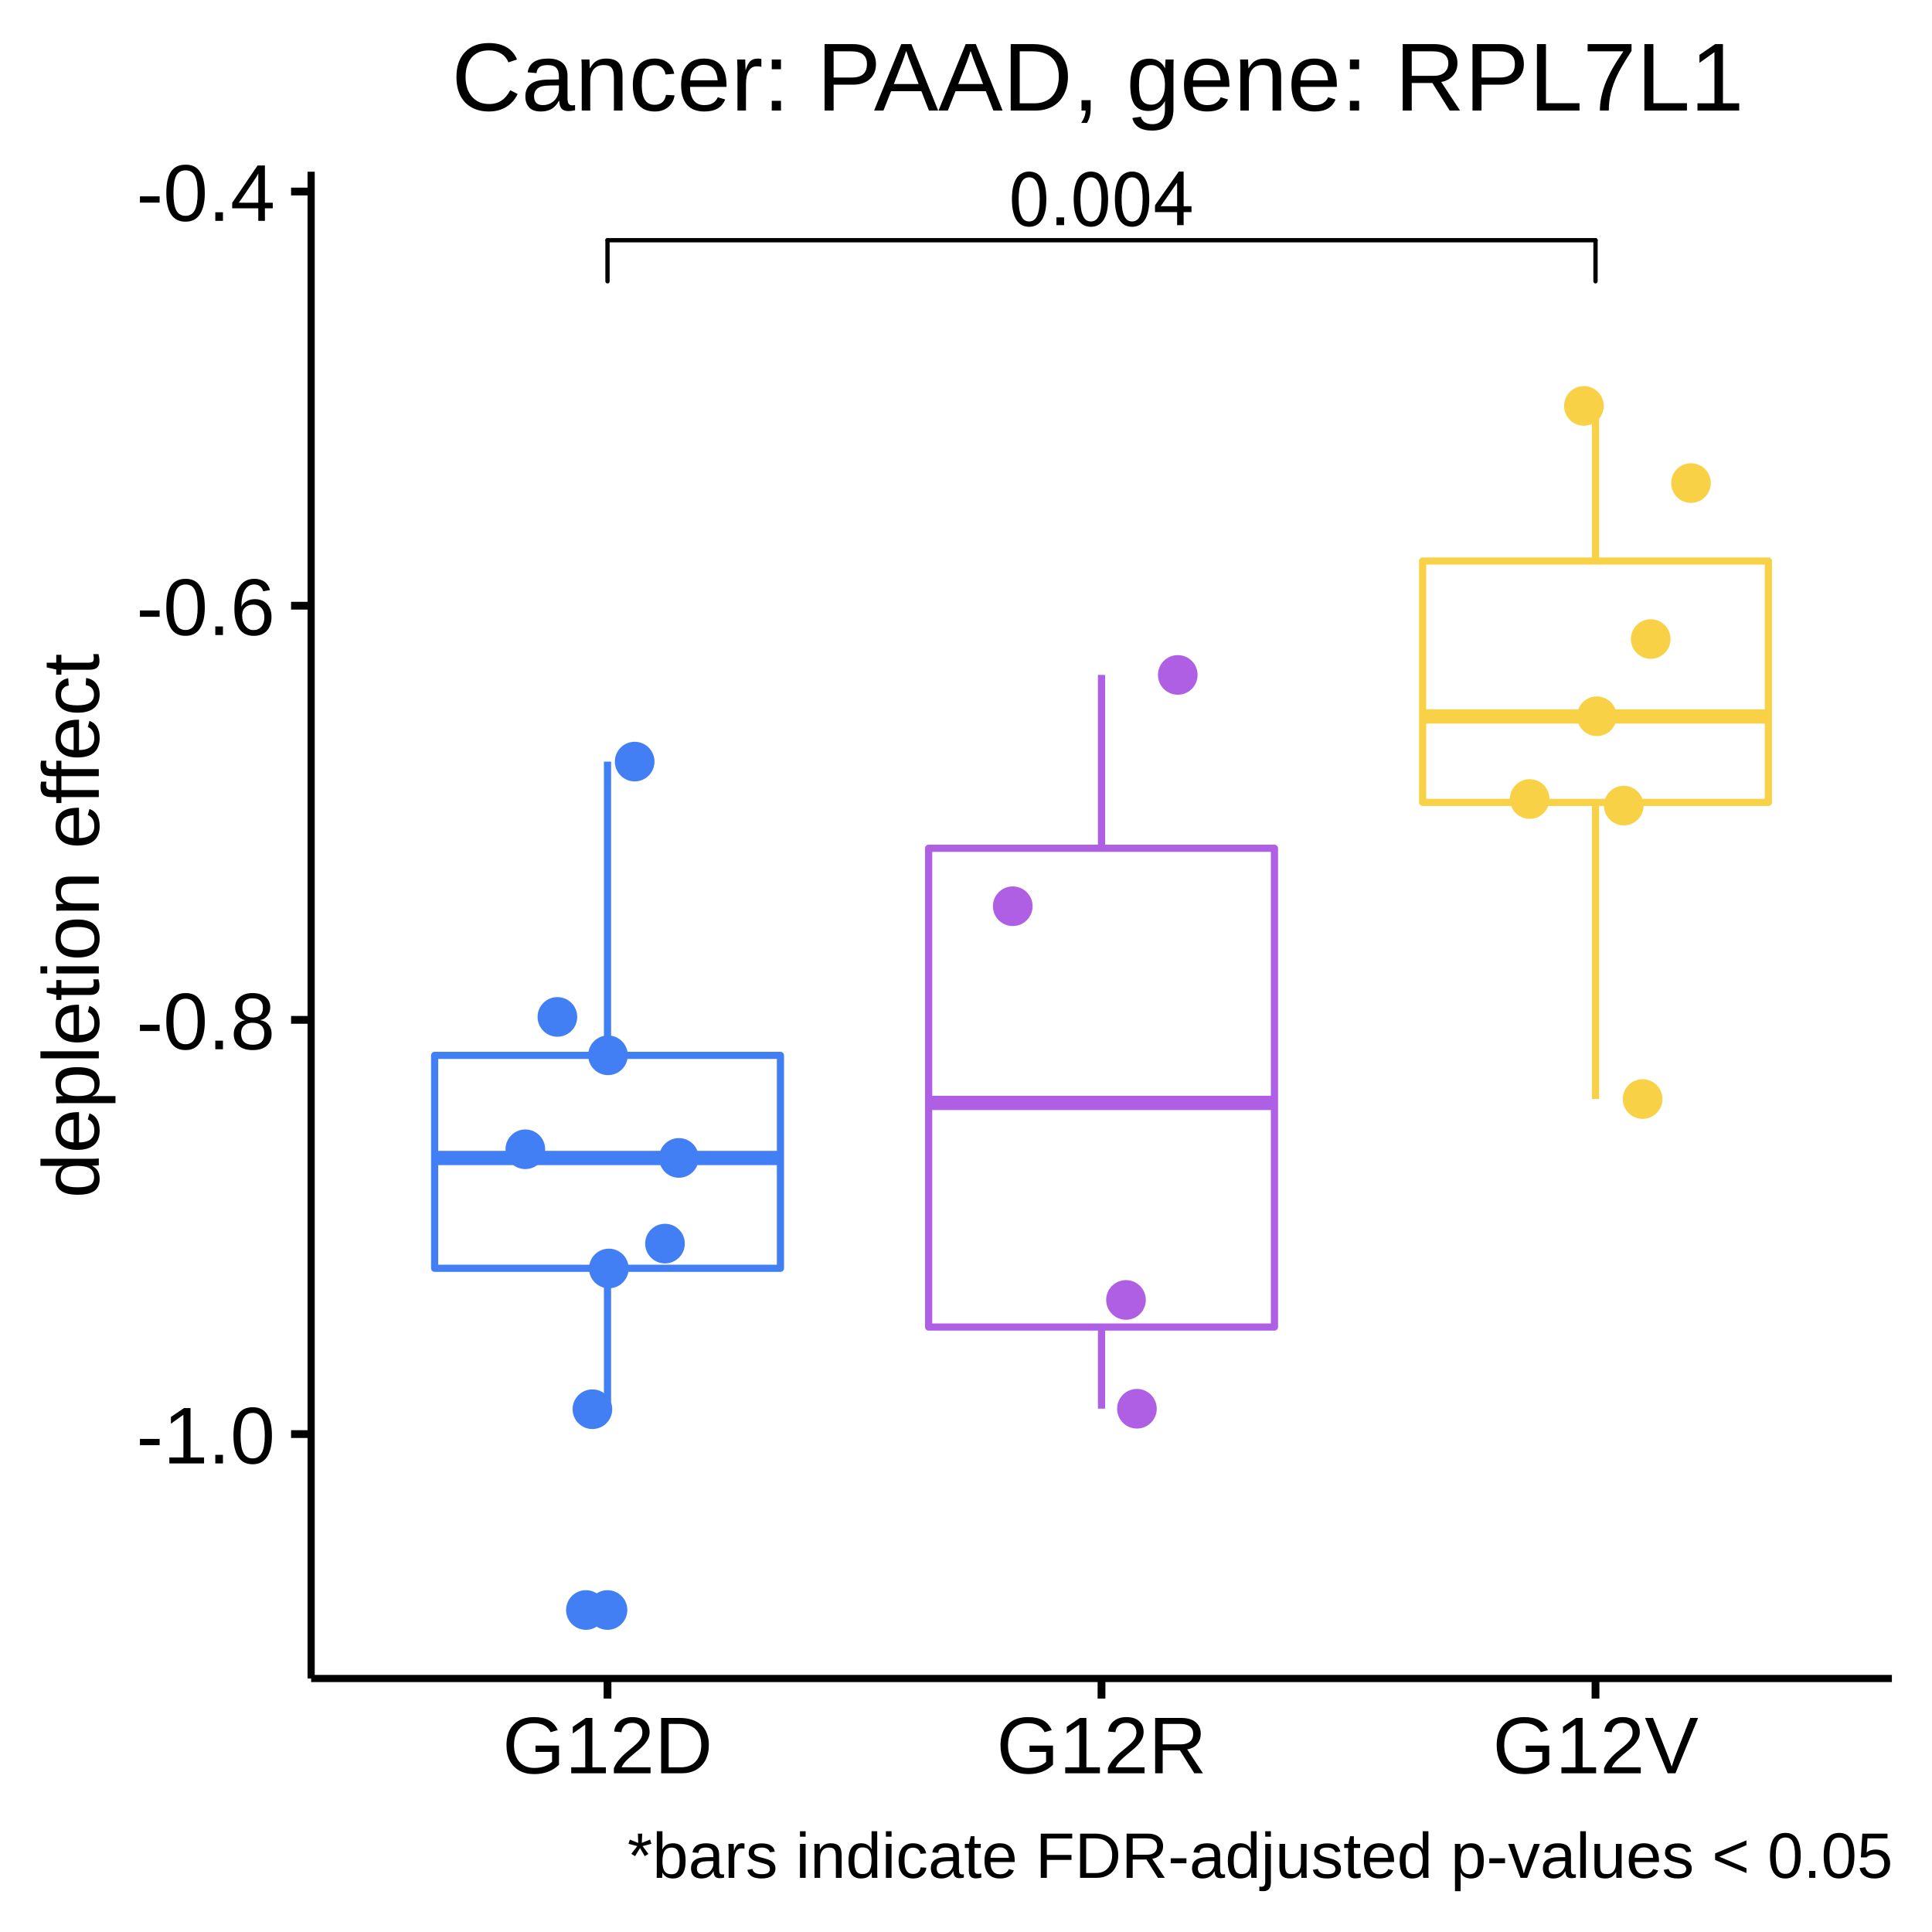
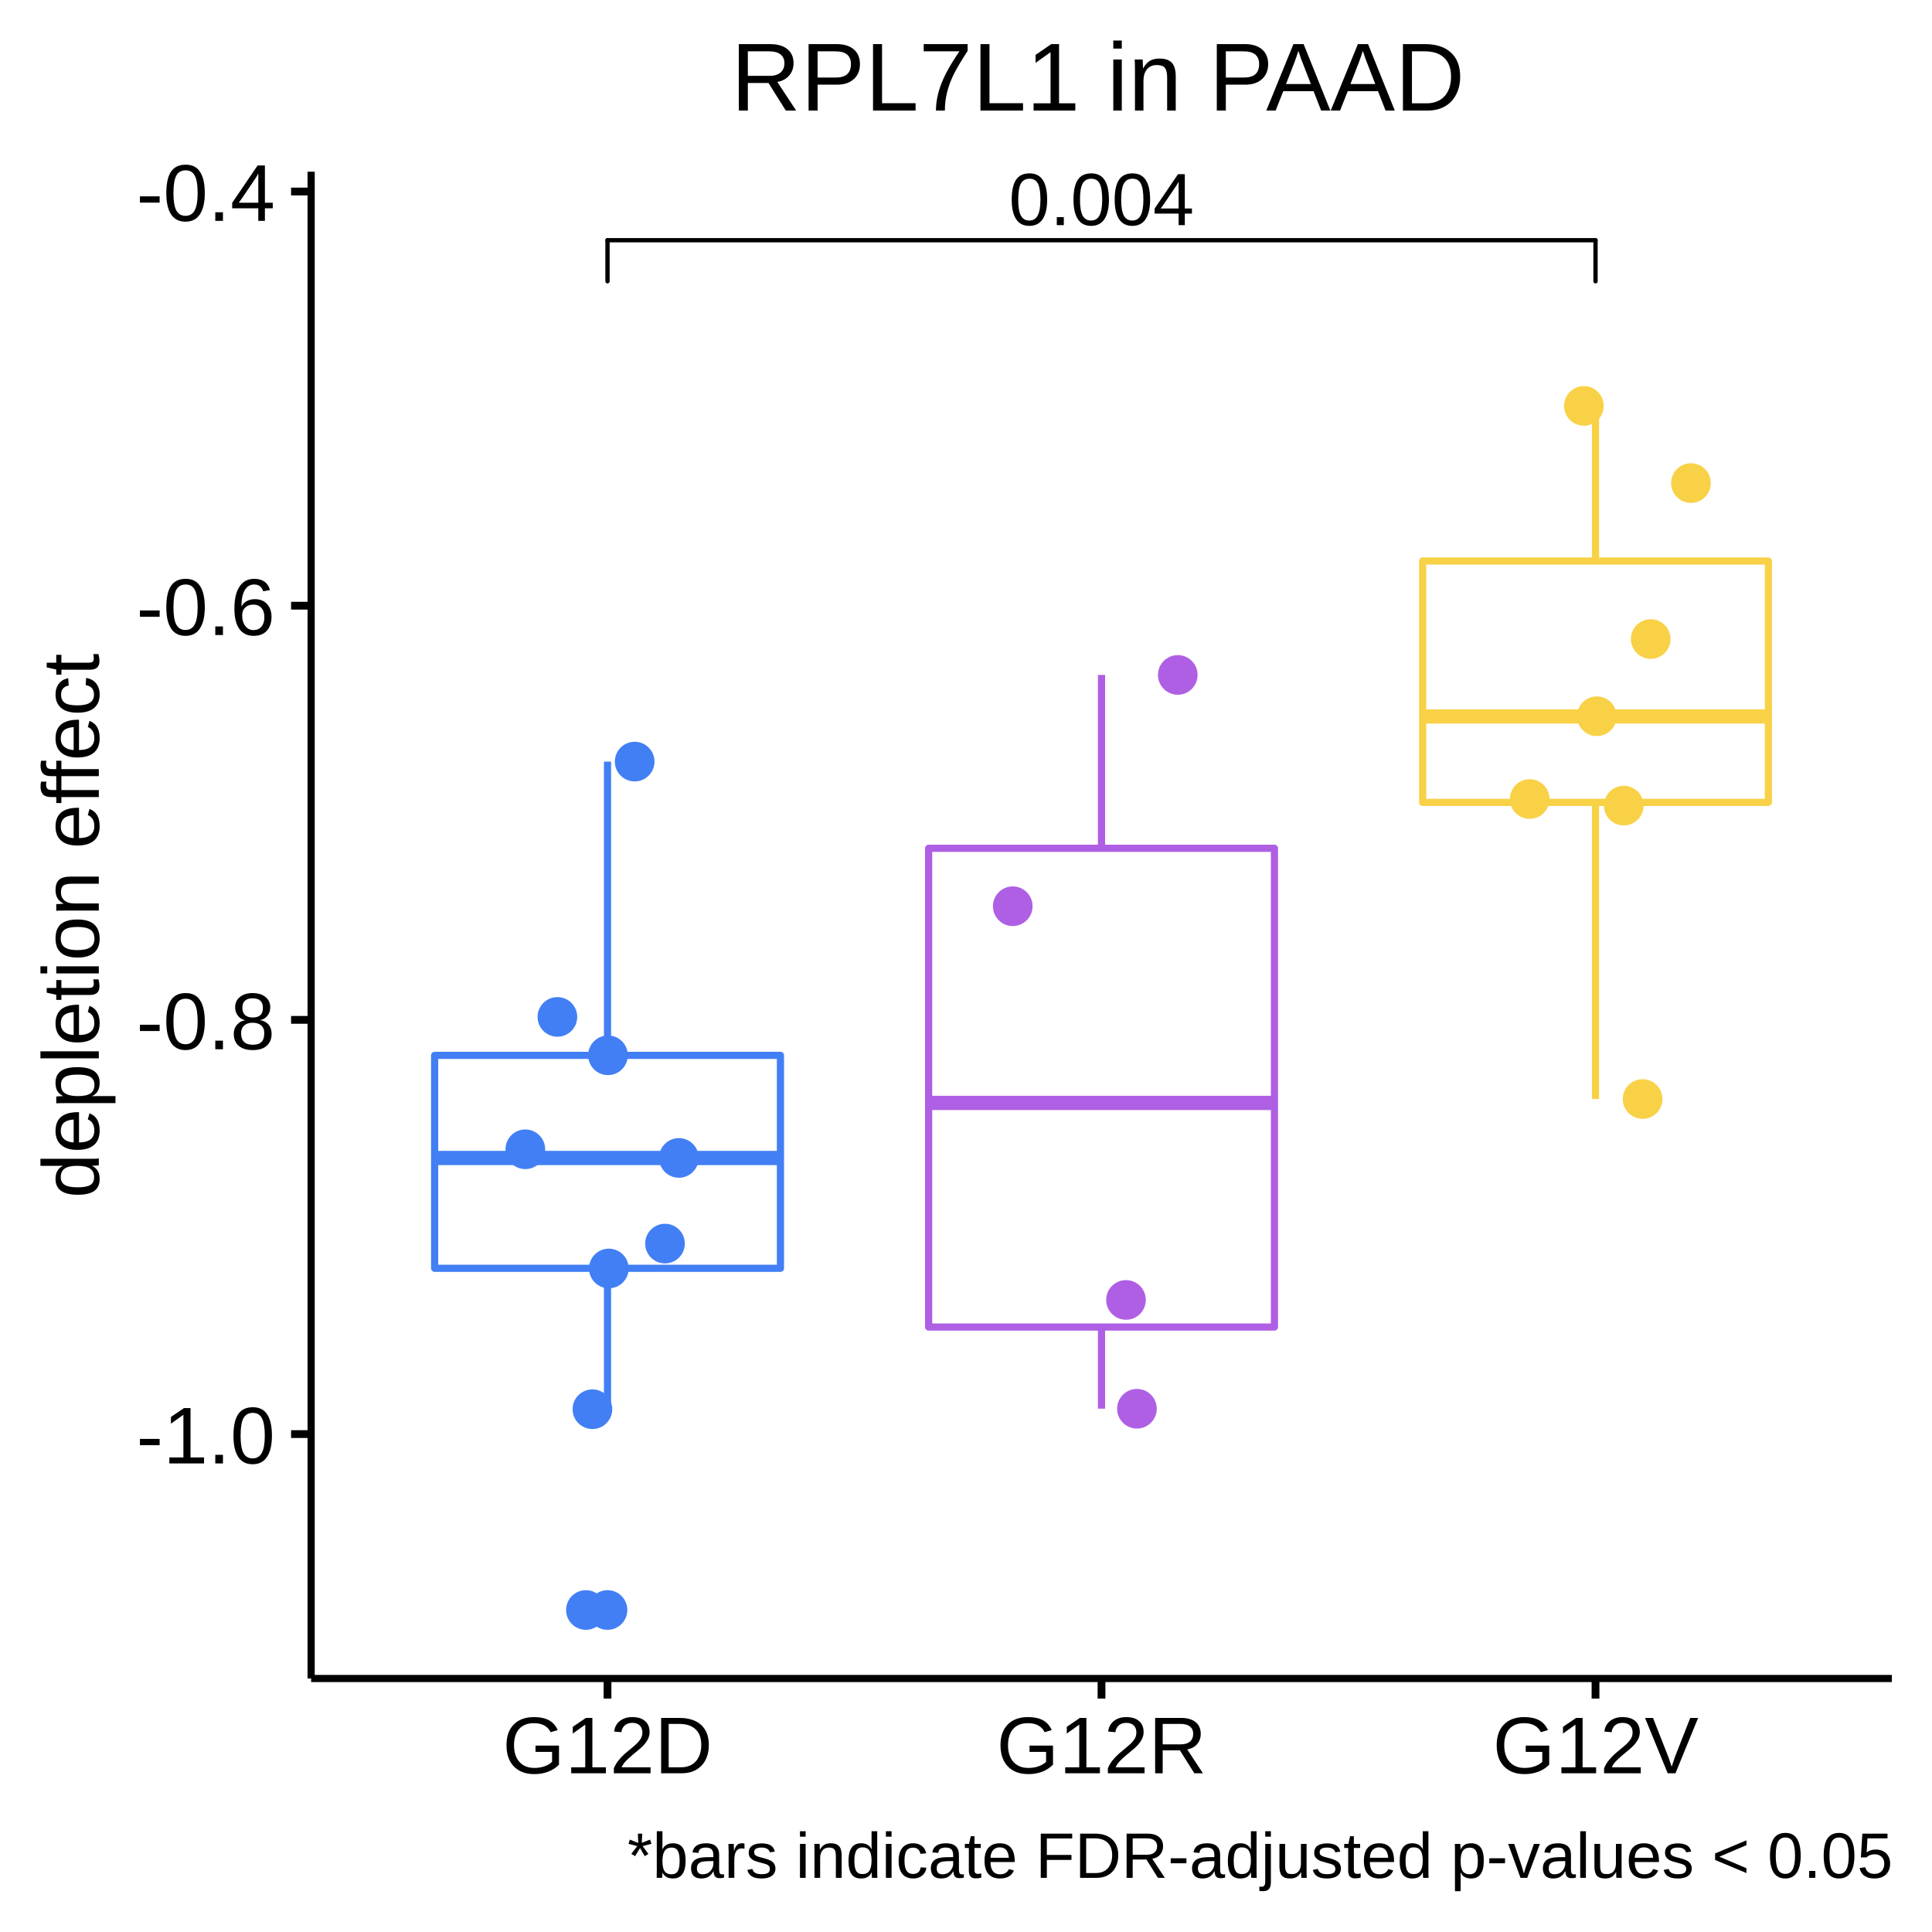
<svg xmlns="http://www.w3.org/2000/svg" viewBox="0 0 288.00 288.00">
  <defs>
    <style type="text/css">
    line, polyline, polygon, path, rect, circle {
      fill: none;
      stroke: #000000;
      stroke-linecap: round;
      stroke-linejoin: round;
      stroke-miterlimit: 10.00;
    }
  </style>
  </defs>
  <rect width="100%" height="100%" style="stroke: none; fill: #FFFFFF;" />
  <rect x="0.00" y="0.00" width="288.00" height="288.00" style="stroke-width: 1.16; stroke: #FFFFFF; fill: #FFFFFF;" />
  <defs>
    <clipPath id="cpNDYuMzh8MjgyLjAyfDI1MC4yMXwyNS42MA==">
      <rect x="46.38" y="25.60" width="235.64" height="224.62" />
    </clipPath>
  </defs>
  <rect x="46.38" y="25.60" width="235.64" height="224.62" style="stroke-width: 1.16; stroke: none; fill: #FFFFFF;" clip-path="url(#cpNDYuMzh8MjgyLjAyfDI1MC4yMXwyNS42MA==)" />
  <circle cx="90.56" cy="240.00" r="1.95pt" style="stroke-width: 0.71; stroke: #427FF5; fill: #427FF5;" clip-path="url(#cpNDYuMzh8MjgyLjAyfDI1MC4yMXwyNS42MA==)" />
  <line x1="90.56" y1="157.32" x2="90.56" y2="113.53" style="stroke-width: 1.07; stroke: #427FF5; stroke-linecap: butt;" clip-path="url(#cpNDYuMzh8MjgyLjAyfDI1MC4yMXwyNS42MA==)" />
  <line x1="90.56" y1="189.06" x2="90.56" y2="210.07" style="stroke-width: 1.07; stroke: #427FF5; stroke-linecap: butt;" clip-path="url(#cpNDYuMzh8MjgyLjAyfDI1MC4yMXwyNS42MA==)" />
  <polygon points="64.79,157.32 64.79,189.06 116.34,189.06 116.34,157.32 64.79,157.32 " style="stroke-width: 1.07; stroke: #427FF5; fill: #FFFFFF;" clip-path="url(#cpNDYuMzh8MjgyLjAyfDI1MC4yMXwyNS42MA==)" />
  <line x1="64.79" y1="172.62" x2="116.34" y2="172.62" style="stroke-width: 2.13; stroke: #427FF5; stroke-linecap: butt;" clip-path="url(#cpNDYuMzh8MjgyLjAyfDI1MC4yMXwyNS42MA==)" />
  <line x1="164.20" y1="126.45" x2="164.20" y2="100.61" style="stroke-width: 1.07; stroke: #AF5FE4; stroke-linecap: butt;" clip-path="url(#cpNDYuMzh8MjgyLjAyfDI1MC4yMXwyNS42MA==)" />
  <line x1="164.20" y1="197.82" x2="164.20" y2="209.99" style="stroke-width: 1.07; stroke: #AF5FE4; stroke-linecap: butt;" clip-path="url(#cpNDYuMzh8MjgyLjAyfDI1MC4yMXwyNS42MA==)" />
  <polygon points="138.43,126.45 138.43,197.82 189.98,197.82 189.98,126.45 138.43,126.45 " style="stroke-width: 1.07; stroke: #AF5FE4; fill: #FFFFFF;" clip-path="url(#cpNDYuMzh8MjgyLjAyfDI1MC4yMXwyNS42MA==)" />
  <line x1="138.43" y1="164.41" x2="189.98" y2="164.41" style="stroke-width: 2.13; stroke: #AF5FE4; stroke-linecap: butt;" clip-path="url(#cpNDYuMzh8MjgyLjAyfDI1MC4yMXwyNS42MA==)" />
  <line x1="237.84" y1="83.63" x2="237.84" y2="60.50" style="stroke-width: 1.07; stroke: #F8D147; stroke-linecap: butt;" clip-path="url(#cpNDYuMzh8MjgyLjAyfDI1MC4yMXwyNS42MA==)" />
  <line x1="237.84" y1="119.61" x2="237.84" y2="163.83" style="stroke-width: 1.07; stroke: #F8D147; stroke-linecap: butt;" clip-path="url(#cpNDYuMzh8MjgyLjAyfDI1MC4yMXwyNS42MA==)" />
  <polygon points="212.07,83.63 212.07,119.61 263.61,119.61 263.61,83.63 212.07,83.63 " style="stroke-width: 1.07; stroke: #F8D147; fill: #FFFFFF;" clip-path="url(#cpNDYuMzh8MjgyLjAyfDI1MC4yMXwyNS42MA==)" />
  <line x1="212.07" y1="106.80" x2="263.61" y2="106.80" style="stroke-width: 2.13; stroke: #F8D147; stroke-linecap: butt;" clip-path="url(#cpNDYuMzh8MjgyLjAyfDI1MC4yMXwyNS42MA==)" />
  <circle cx="236.11" cy="60.51" r="1.95pt" style="stroke-width: 0.71; stroke: #F8D147; fill: #F8D147;" clip-path="url(#cpNDYuMzh8MjgyLjAyfDI1MC4yMXwyNS42MA==)" />
  <circle cx="90.63" cy="157.31" r="1.95pt" style="stroke-width: 0.71; stroke: #427FF5; fill: #427FF5;" clip-path="url(#cpNDYuMzh8MjgyLjAyfDI1MC4yMXwyNS42MA==)" />
  <circle cx="99.13" cy="185.38" r="1.95pt" style="stroke-width: 0.71; stroke: #427FF5; fill: #427FF5;" clip-path="url(#cpNDYuMzh8MjgyLjAyfDI1MC4yMXwyNS42MA==)" />
  <circle cx="228.03" cy="119.11" r="1.95pt" style="stroke-width: 0.71; stroke: #F8D147; fill: #F8D147;" clip-path="url(#cpNDYuMzh8MjgyLjAyfDI1MC4yMXwyNS42MA==)" />
  <circle cx="169.48" cy="210.00" r="1.95pt" style="stroke-width: 0.71; stroke: #AF5FE4; fill: #AF5FE4;" clip-path="url(#cpNDYuMzh8MjgyLjAyfDI1MC4yMXwyNS42MA==)" />
  <circle cx="238.04" cy="106.77" r="1.95pt" style="stroke-width: 0.71; stroke: #F8D147; fill: #F8D147;" clip-path="url(#cpNDYuMzh8MjgyLjAyfDI1MC4yMXwyNS42MA==)" />
  <circle cx="87.34" cy="240.00" r="1.95pt" style="stroke-width: 0.71; stroke: #427FF5; fill: #427FF5;" clip-path="url(#cpNDYuMzh8MjgyLjAyfDI1MC4yMXwyNS42MA==)" />
  <circle cx="94.61" cy="113.53" r="1.95pt" style="stroke-width: 0.71; stroke: #427FF5; fill: #427FF5;" clip-path="url(#cpNDYuMzh8MjgyLjAyfDI1MC4yMXwyNS42MA==)" />
  <circle cx="242.05" cy="120.09" r="1.95pt" style="stroke-width: 0.71; stroke: #F8D147; fill: #F8D147;" clip-path="url(#cpNDYuMzh8MjgyLjAyfDI1MC4yMXwyNS42MA==)" />
  <circle cx="78.31" cy="171.32" r="1.95pt" style="stroke-width: 0.71; stroke: #427FF5; fill: #427FF5;" clip-path="url(#cpNDYuMzh8MjgyLjAyfDI1MC4yMXwyNS42MA==)" />
  <circle cx="246.07" cy="95.26" r="1.95pt" style="stroke-width: 0.71; stroke: #F8D147; fill: #F8D147;" clip-path="url(#cpNDYuMzh8MjgyLjAyfDI1MC4yMXwyNS42MA==)" />
  <circle cx="150.97" cy="135.09" r="1.95pt" style="stroke-width: 0.71; stroke: #AF5FE4; fill: #AF5FE4;" clip-path="url(#cpNDYuMzh8MjgyLjAyfDI1MC4yMXwyNS42MA==)" />
  <circle cx="101.20" cy="172.61" r="1.95pt" style="stroke-width: 0.71; stroke: #427FF5; fill: #427FF5;" clip-path="url(#cpNDYuMzh8MjgyLjAyfDI1MC4yMXwyNS42MA==)" />
  <circle cx="167.85" cy="193.78" r="1.95pt" style="stroke-width: 0.71; stroke: #AF5FE4; fill: #AF5FE4;" clip-path="url(#cpNDYuMzh8MjgyLjAyfDI1MC4yMXwyNS42MA==)" />
  <circle cx="252.07" cy="72.01" r="1.95pt" style="stroke-width: 0.71; stroke: #F8D147; fill: #F8D147;" clip-path="url(#cpNDYuMzh8MjgyLjAyfDI1MC4yMXwyNS42MA==)" />
  <circle cx="83.09" cy="151.59" r="1.95pt" style="stroke-width: 0.71; stroke: #427FF5; fill: #427FF5;" clip-path="url(#cpNDYuMzh8MjgyLjAyfDI1MC4yMXwyNS42MA==)" />
  <circle cx="175.57" cy="100.61" r="1.95pt" style="stroke-width: 0.71; stroke: #AF5FE4; fill: #AF5FE4;" clip-path="url(#cpNDYuMzh8MjgyLjAyfDI1MC4yMXwyNS42MA==)" />
  <circle cx="90.76" cy="189.09" r="1.95pt" style="stroke-width: 0.71; stroke: #427FF5; fill: #427FF5;" clip-path="url(#cpNDYuMzh8MjgyLjAyfDI1MC4yMXwyNS42MA==)" />
  <circle cx="88.31" cy="210.07" r="1.95pt" style="stroke-width: 0.71; stroke: #427FF5; fill: #427FF5;" clip-path="url(#cpNDYuMzh8MjgyLjAyfDI1MC4yMXwyNS42MA==)" />
  <circle cx="244.86" cy="163.83" r="1.95pt" style="stroke-width: 0.71; stroke: #F8D147; fill: #F8D147;" clip-path="url(#cpNDYuMzh8MjgyLjAyfDI1MC4yMXwyNS42MA==)" />
  <g clip-path="url(#cpNDYuMzh8MjgyLjAyfDI1MC4yMXwyNS42MA==)">
-     <text x="150.38" y="33.56" style="font-size: 11.04px; font-family: Nimbus Sans L;" textLength="27.64px" lengthAdjust="spacingAndGlyphs">0.004</text>
+     <text x="150.38" y="33.56" style="font-size: 11.04px; font-family: Arial;" textLength="27.64px" lengthAdjust="spacingAndGlyphs">0.004</text>
  </g>
  <line x1="90.56" y1="41.93" x2="90.56" y2="35.81" style="stroke-width: 0.64;" clip-path="url(#cpNDYuMzh8MjgyLjAyfDI1MC4yMXwyNS42MA==)" />
  <line x1="90.56" y1="35.81" x2="237.84" y2="35.81" style="stroke-width: 0.64;" clip-path="url(#cpNDYuMzh8MjgyLjAyfDI1MC4yMXwyNS42MA==)" />
  <line x1="237.84" y1="35.81" x2="237.84" y2="41.93" style="stroke-width: 0.64;" clip-path="url(#cpNDYuMzh8MjgyLjAyfDI1MC4yMXwyNS42MA==)" />
  <defs>
    <clipPath id="cpMC4wMHwyODguMDB8Mjg4LjAwfDAuMDA=">
      <rect x="0.00" y="0.00" width="288.00" height="288.00" />
    </clipPath>
  </defs>
  <polyline points="46.38,250.21 46.38,25.60 " style="stroke-width: 1.07; stroke-linecap: butt;" clip-path="url(#cpMC4wMHwyODguMDB8Mjg4LjAwfDAuMDA=)" />
  <g clip-path="url(#cpMC4wMHwyODguMDB8Mjg4LjAwfDAuMDA=)">
    <text x="20.33" y="218.15" style="font-size: 12.00px; font-family: arial;" textLength="20.68px" lengthAdjust="spacingAndGlyphs">-1.0</text>
  </g>
  <g clip-path="url(#cpMC4wMHwyODguMDB8Mjg4LjAwfDAuMDA=)">
    <text x="20.33" y="156.41" style="font-size: 12.00px; font-family: arial;" textLength="20.68px" lengthAdjust="spacingAndGlyphs">-0.8</text>
  </g>
  <g clip-path="url(#cpMC4wMHwyODguMDB8Mjg4LjAwfDAuMDA=)">
    <text x="20.33" y="94.66" style="font-size: 12.00px; font-family: arial;" textLength="20.68px" lengthAdjust="spacingAndGlyphs">-0.6</text>
  </g>
  <g clip-path="url(#cpMC4wMHwyODguMDB8Mjg4LjAwfDAuMDA=)">
    <text x="20.33" y="32.92" style="font-size: 12.00px; font-family: arial;" textLength="20.68px" lengthAdjust="spacingAndGlyphs">-0.4</text>
  </g>
  <polyline points="43.39,213.78 46.38,213.78 " style="stroke-width: 1.16; stroke-linecap: butt;" clip-path="url(#cpMC4wMHwyODguMDB8Mjg4LjAwfDAuMDA=)" />
  <polyline points="43.39,152.03 46.38,152.03 " style="stroke-width: 1.16; stroke-linecap: butt;" clip-path="url(#cpMC4wMHwyODguMDB8Mjg4LjAwfDAuMDA=)" />
  <polyline points="43.39,90.29 46.38,90.29 " style="stroke-width: 1.16; stroke-linecap: butt;" clip-path="url(#cpMC4wMHwyODguMDB8Mjg4LjAwfDAuMDA=)" />
  <polyline points="43.39,28.55 46.38,28.55 " style="stroke-width: 1.16; stroke-linecap: butt;" clip-path="url(#cpMC4wMHwyODguMDB8Mjg4LjAwfDAuMDA=)" />
  <polyline points="46.38,250.21 282.02,250.21 " style="stroke-width: 1.07; stroke-linecap: butt;" clip-path="url(#cpMC4wMHwyODguMDB8Mjg4LjAwfDAuMDA=)" />
  <polyline points="90.56,253.20 90.56,250.21 " style="stroke-width: 1.16; stroke-linecap: butt;" clip-path="url(#cpMC4wMHwyODguMDB8Mjg4LjAwfDAuMDA=)" />
  <polyline points="164.20,253.20 164.20,250.21 " style="stroke-width: 1.16; stroke-linecap: butt;" clip-path="url(#cpMC4wMHwyODguMDB8Mjg4LjAwfDAuMDA=)" />
  <polyline points="237.84,253.20 237.84,250.21 " style="stroke-width: 1.16; stroke-linecap: butt;" clip-path="url(#cpMC4wMHwyODguMDB8Mjg4LjAwfDAuMDA=)" />
  <g clip-path="url(#cpMC4wMHwyODguMDB8Mjg4LjAwfDAuMDA=)">
    <text x="74.89" y="264.34" style="font-size: 12.00px; font-family: arial;" textLength="31.34px" lengthAdjust="spacingAndGlyphs">G12D</text>
  </g>
  <g clip-path="url(#cpMC4wMHwyODguMDB8Mjg4LjAwfDAuMDA=)">
    <text x="148.53" y="264.34" style="font-size: 12.00px; font-family: arial;" textLength="31.34px" lengthAdjust="spacingAndGlyphs">G12R</text>
  </g>
  <g clip-path="url(#cpMC4wMHwyODguMDB8Mjg4LjAwfDAuMDA=)">
    <text x="222.50" y="264.34" style="font-size: 12.00px; font-family: arial;" textLength="30.68px" lengthAdjust="spacingAndGlyphs">G12V</text>
  </g>
  <g clip-path="url(#cpMC4wMHwyODguMDB8Mjg4LjAwfDAuMDA=)">
    <text transform="translate(14.73,178.60) rotate(-90)" style="font-size: 12.00px; font-family: arial;" textLength="81.38px" lengthAdjust="spacingAndGlyphs">depletion effect</text>
  </g>
  <g clip-path="url(#cpMC4wMHwyODguMDB8Mjg4LjAwfDAuMDA=)">
-     <text x="67.31" y="16.48" style="font-size: 14.40px; font-family: arial;" textLength="193.78px" lengthAdjust="spacingAndGlyphs">Cancer: PAAD, gene: RPL7L1</text>
+     <text x="108.95" y="16.48" style="font-size: 14.40px; font-family: arial;" textLength="110.50px" lengthAdjust="spacingAndGlyphs">RPL7L1 in PAAD</text>
  </g>
  <g clip-path="url(#cpMC4wMHwyODguMDB8Mjg4LjAwfDAuMDA=)">
    <text x="93.53" y="279.93" style="font-size: 9.60px; font-family: arial;" textLength="188.49px" lengthAdjust="spacingAndGlyphs">*bars indicate FDR-adjusted p-values &lt; 0.05</text>
  </g>
</svg>
